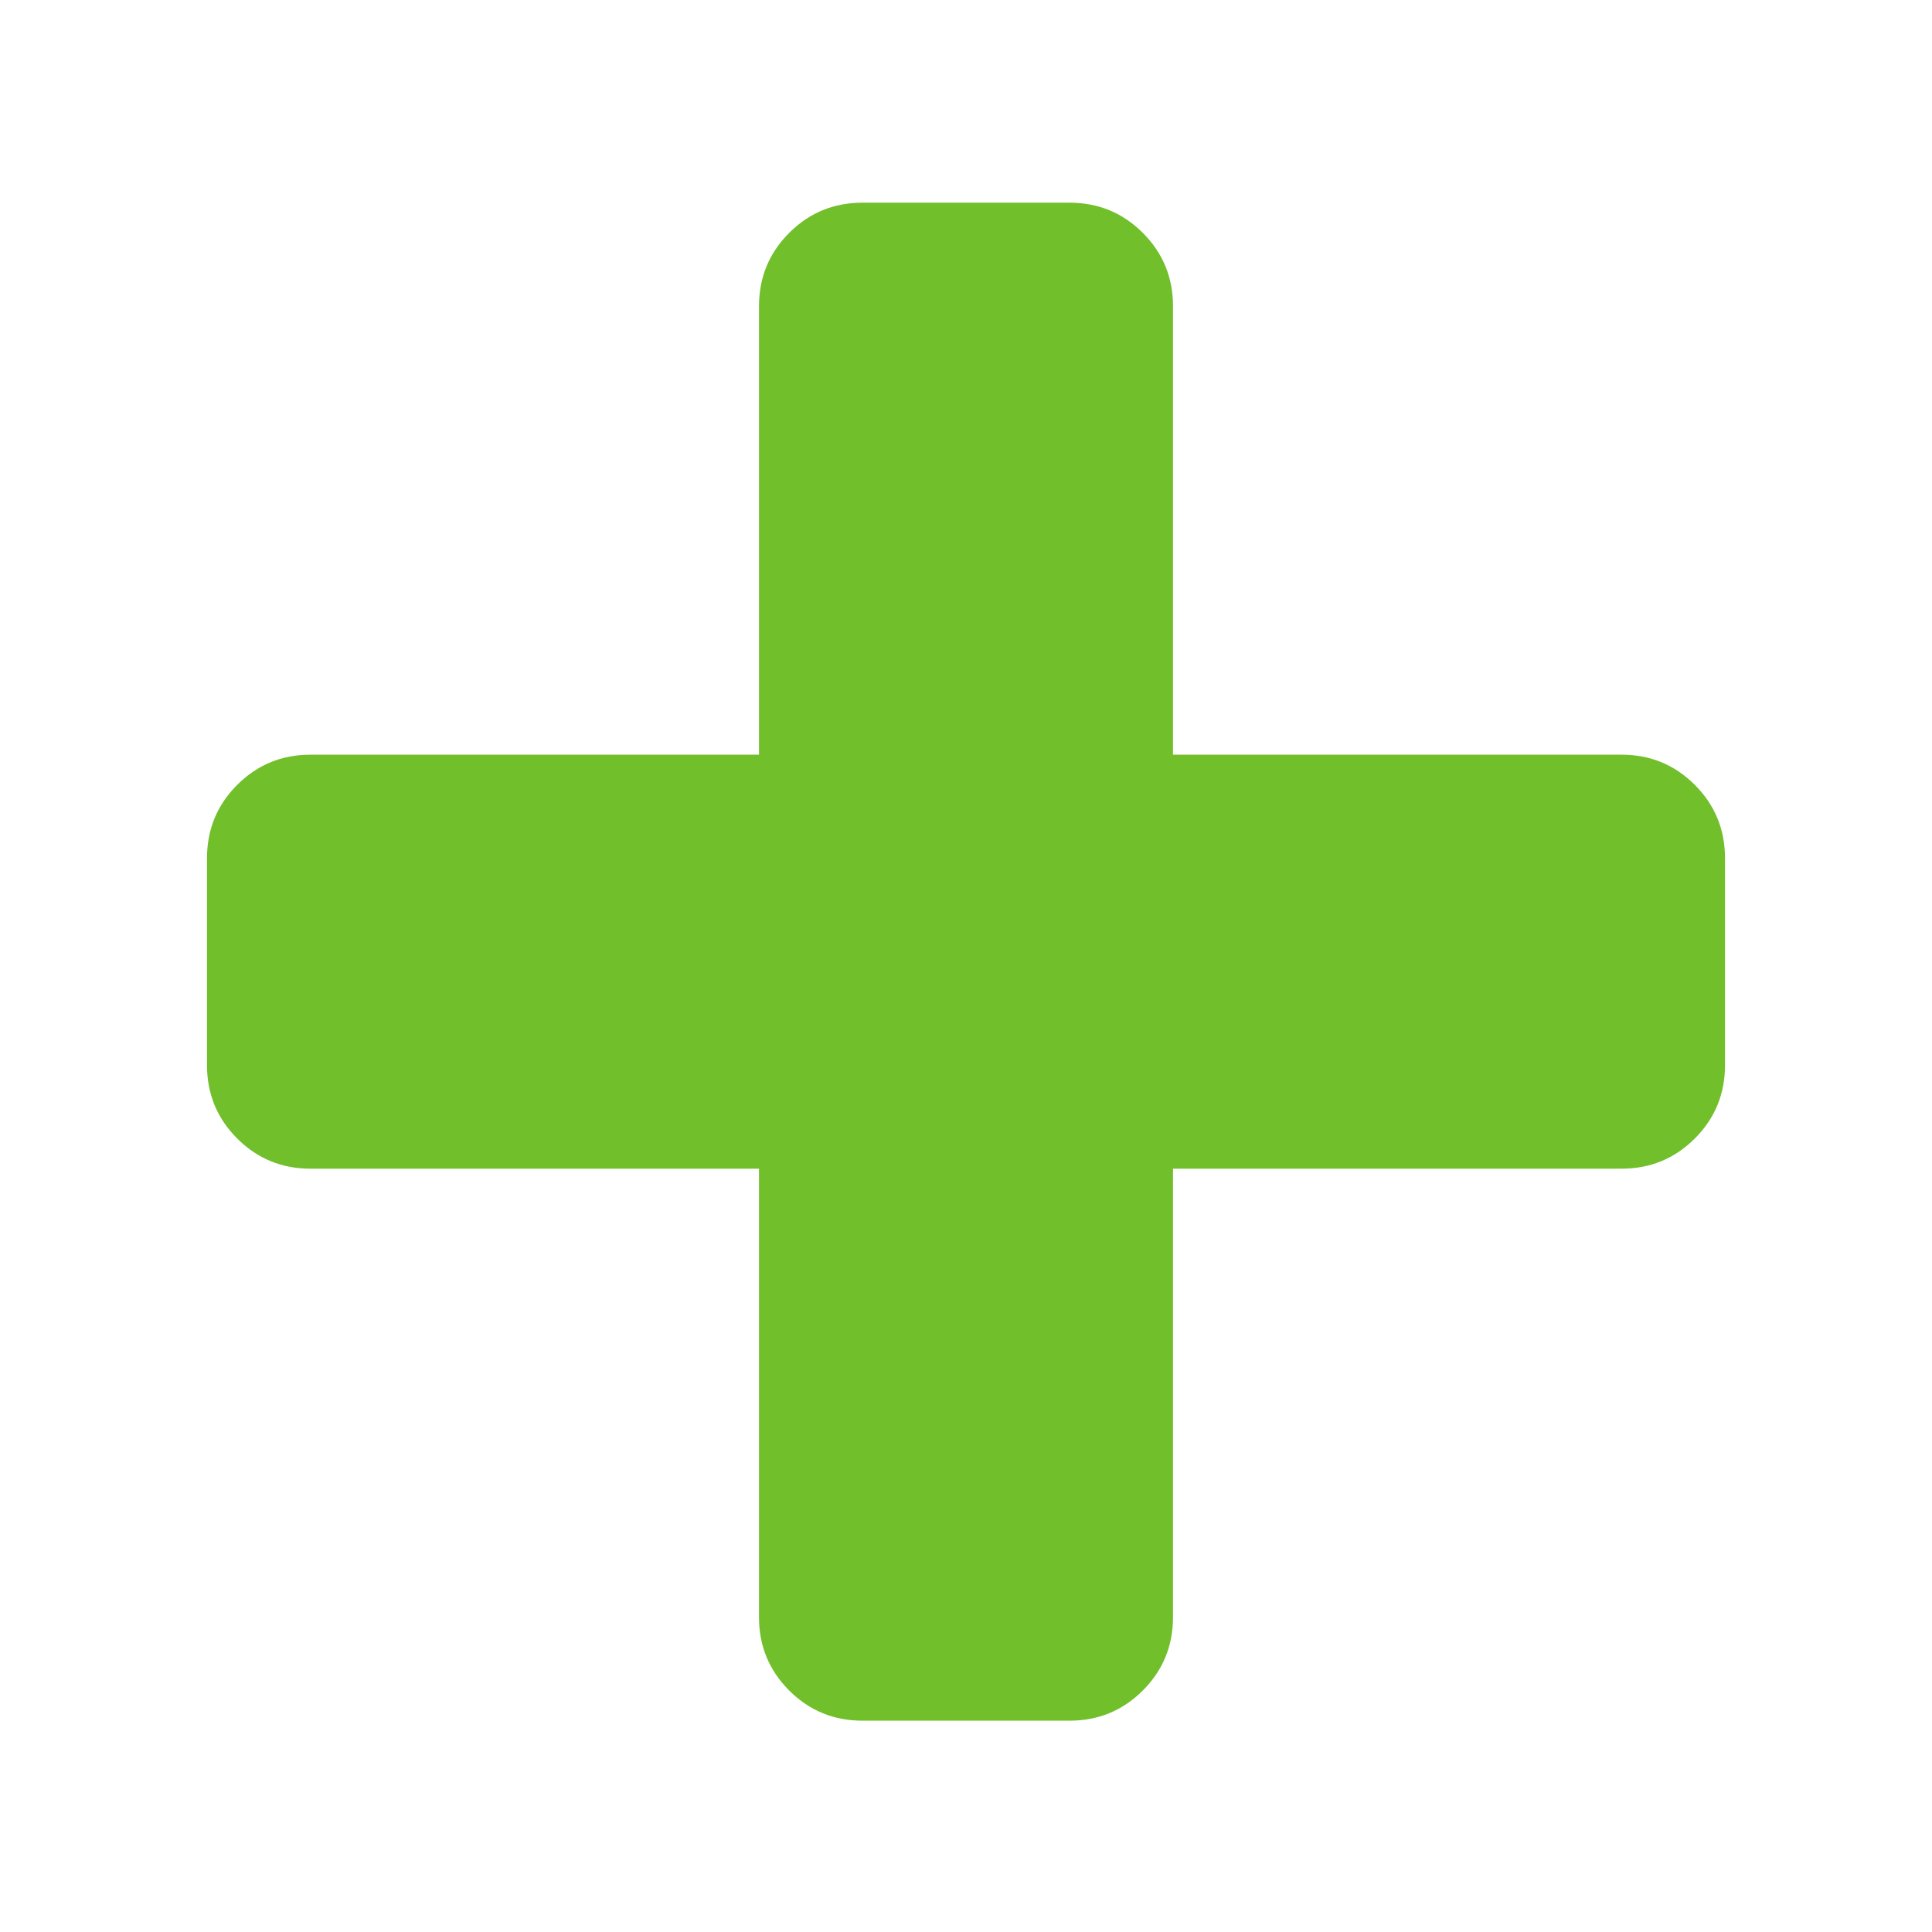
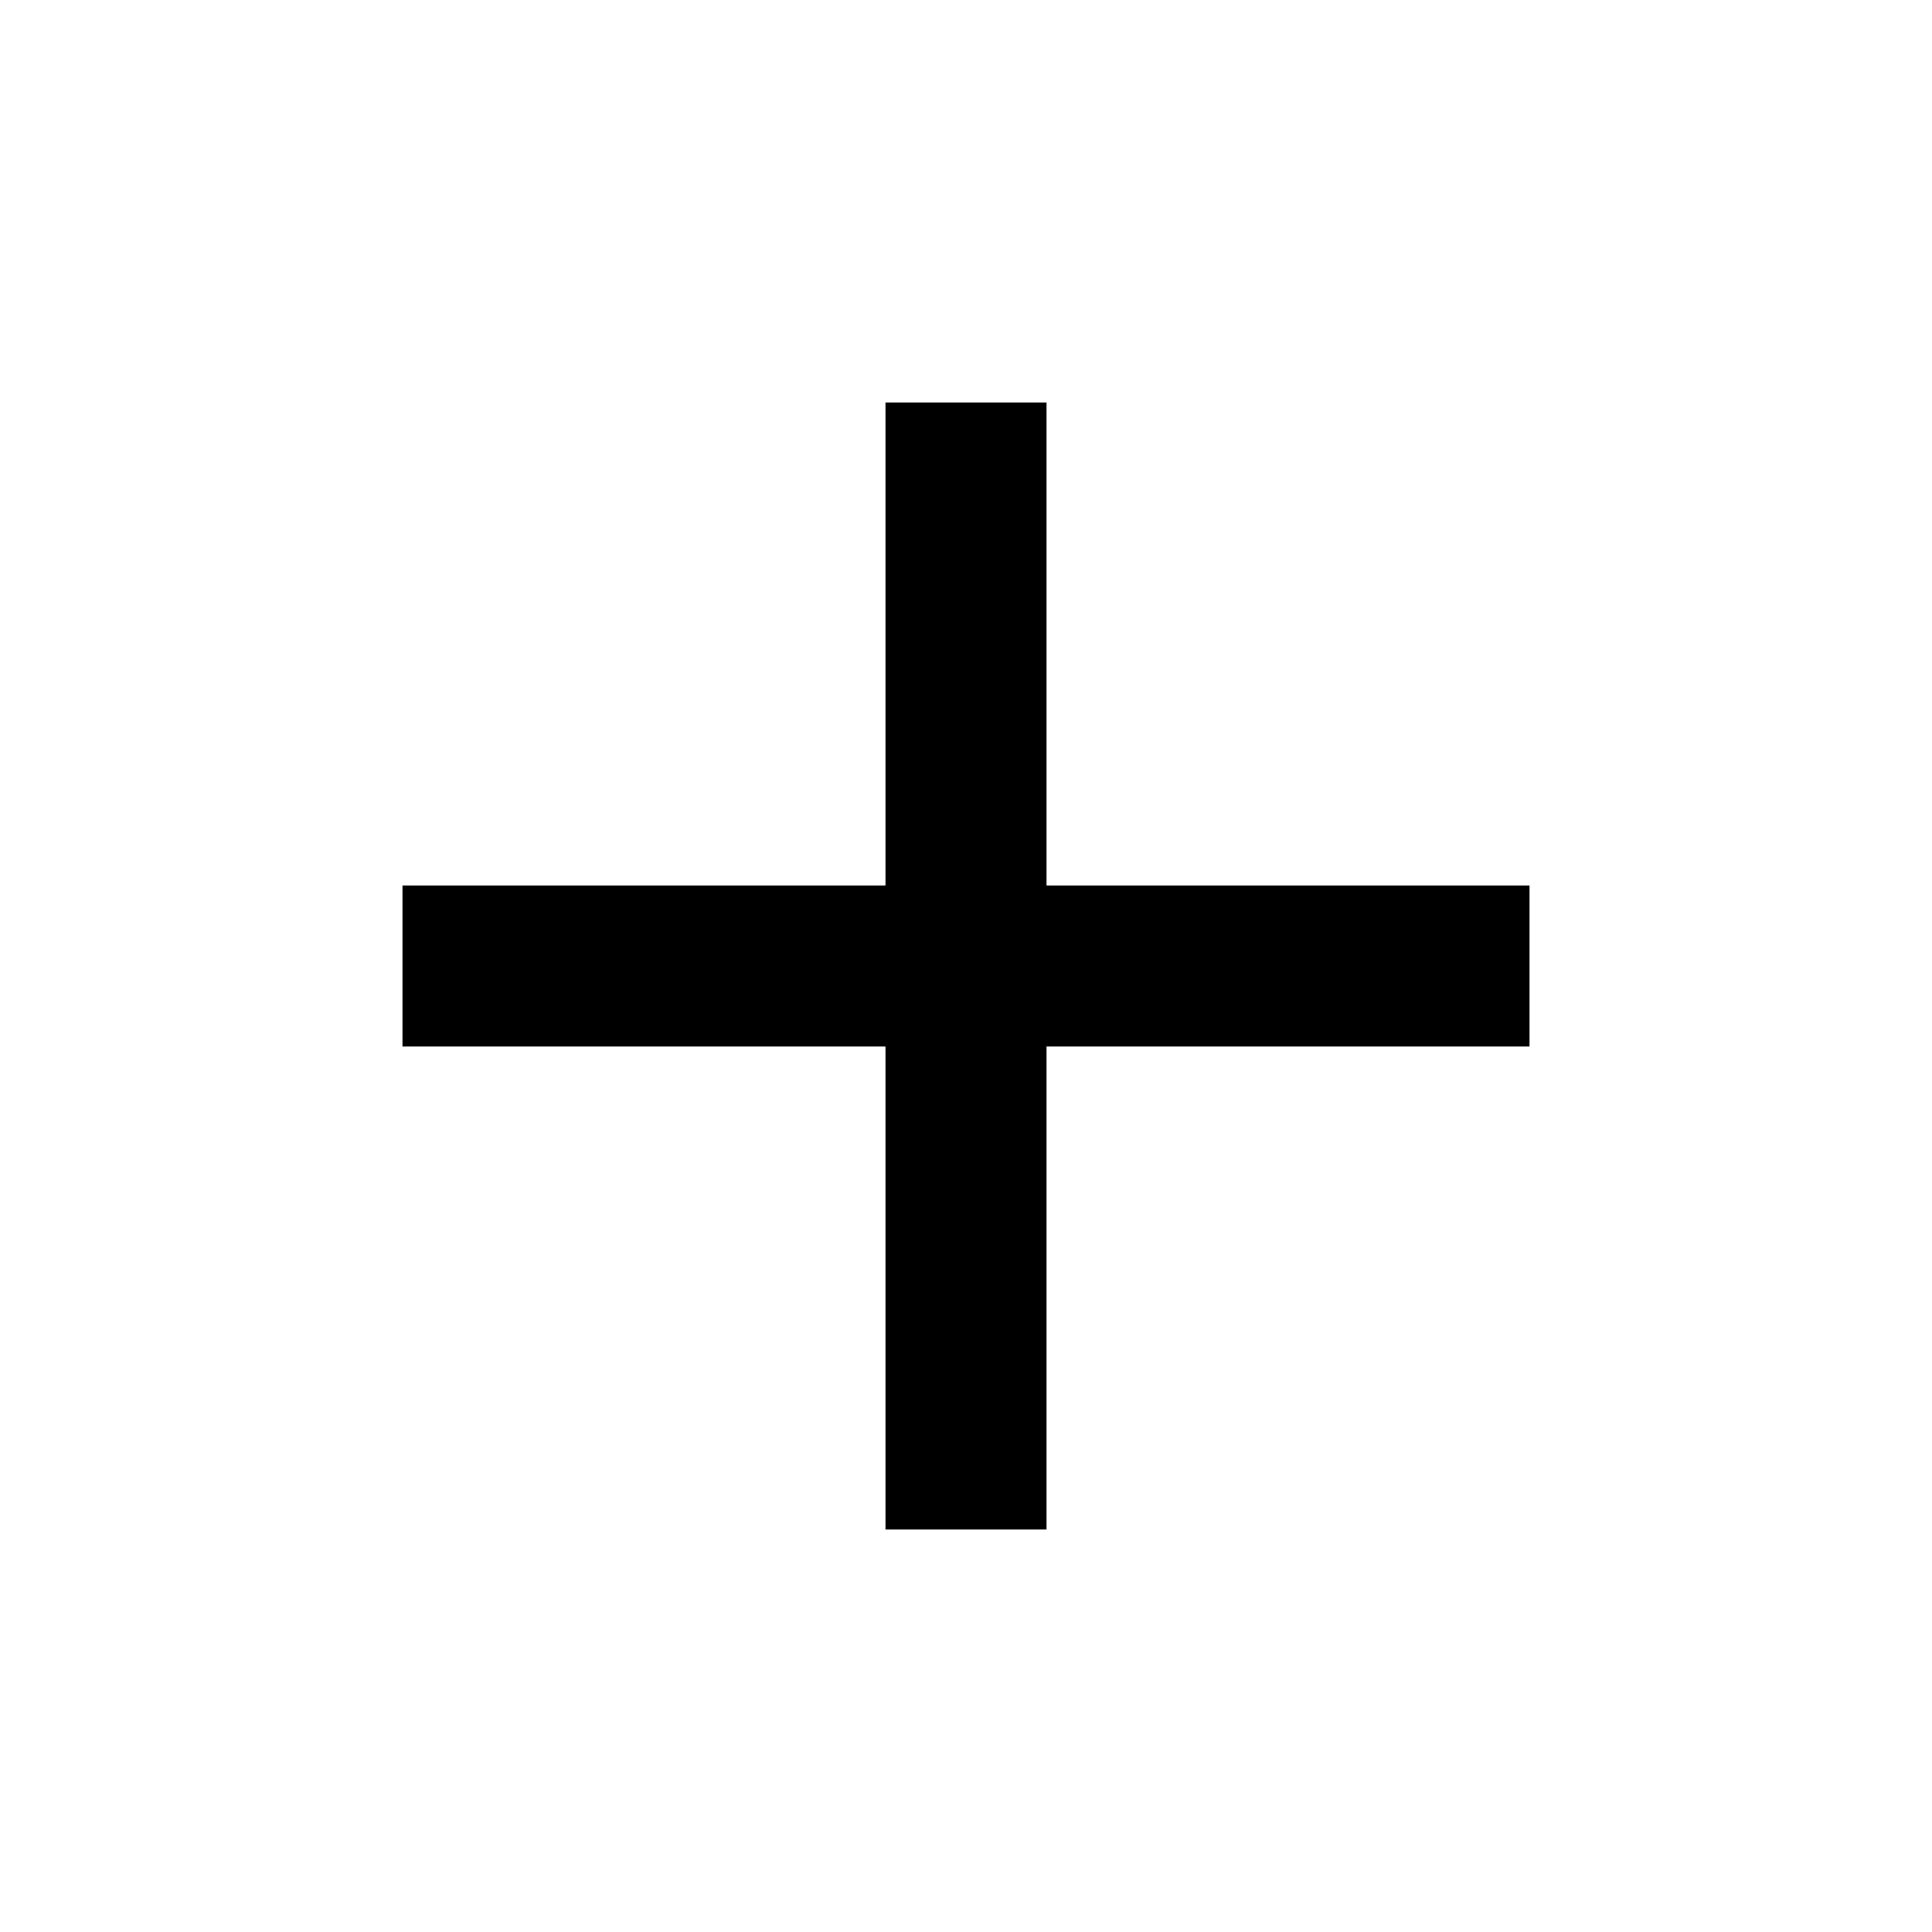
- <svg xmlns="http://www.w3.org/2000/svg" width="13" height="13" viewBox="0 0 1792 1792">
-   <path fill="#70bf2b" d="M1600 796v192q0 40-28 68t-68 28h-416v416q0 40-28 68t-68 28h-192q-40 0-68-28t-28-68v-416h-416q-40 0-68-28t-28-68v-192q0-40 28-68t68-28h416v-416q0-40 28-68t68-28h192q40 0 68 28t28 68v416h416q40 0 68 28t28 68z" />
+ <svg xmlns="http://www.w3.org/2000/svg" width="24" height="24" viewBox="0 0 24 24">
+   <path d="M19 13h-6v6h-2v-6H5v-2h6V5h2v6h6v2z" />
+   <path d="M0 0h24v24H0z" fill="none" />
</svg>
